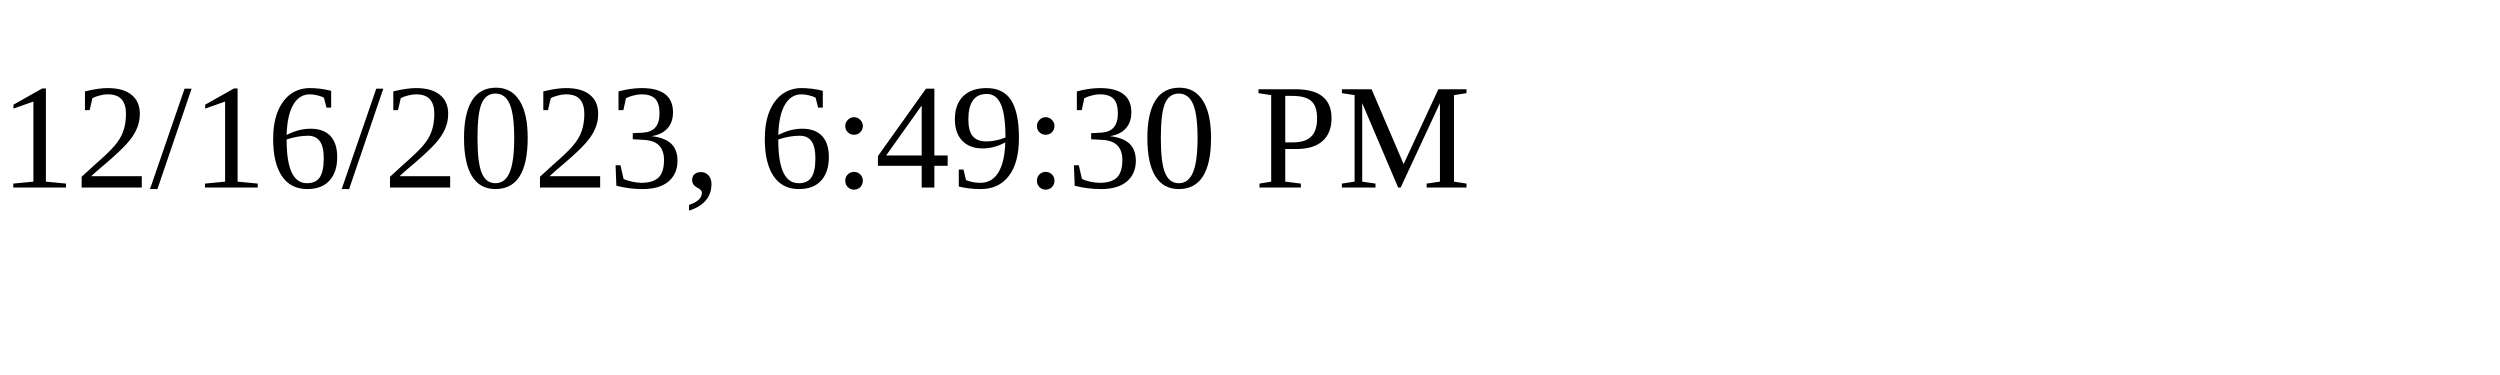
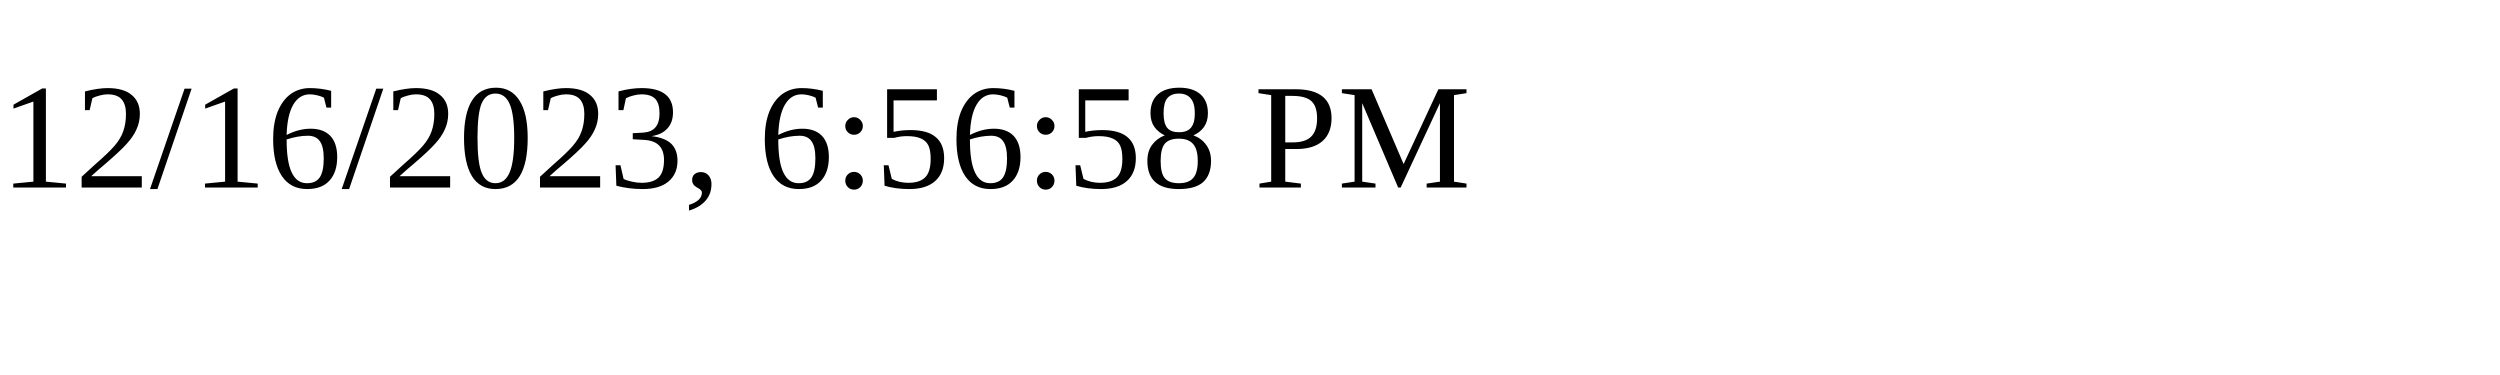
<svg xmlns="http://www.w3.org/2000/svg" height="30" width="200">
-   <text x="0" y="15">12/16/2023, 6:49:30 PM</text>
+   <text x="0" y="15">12/16/2023, 6:56:58 PM</text>
</svg>
